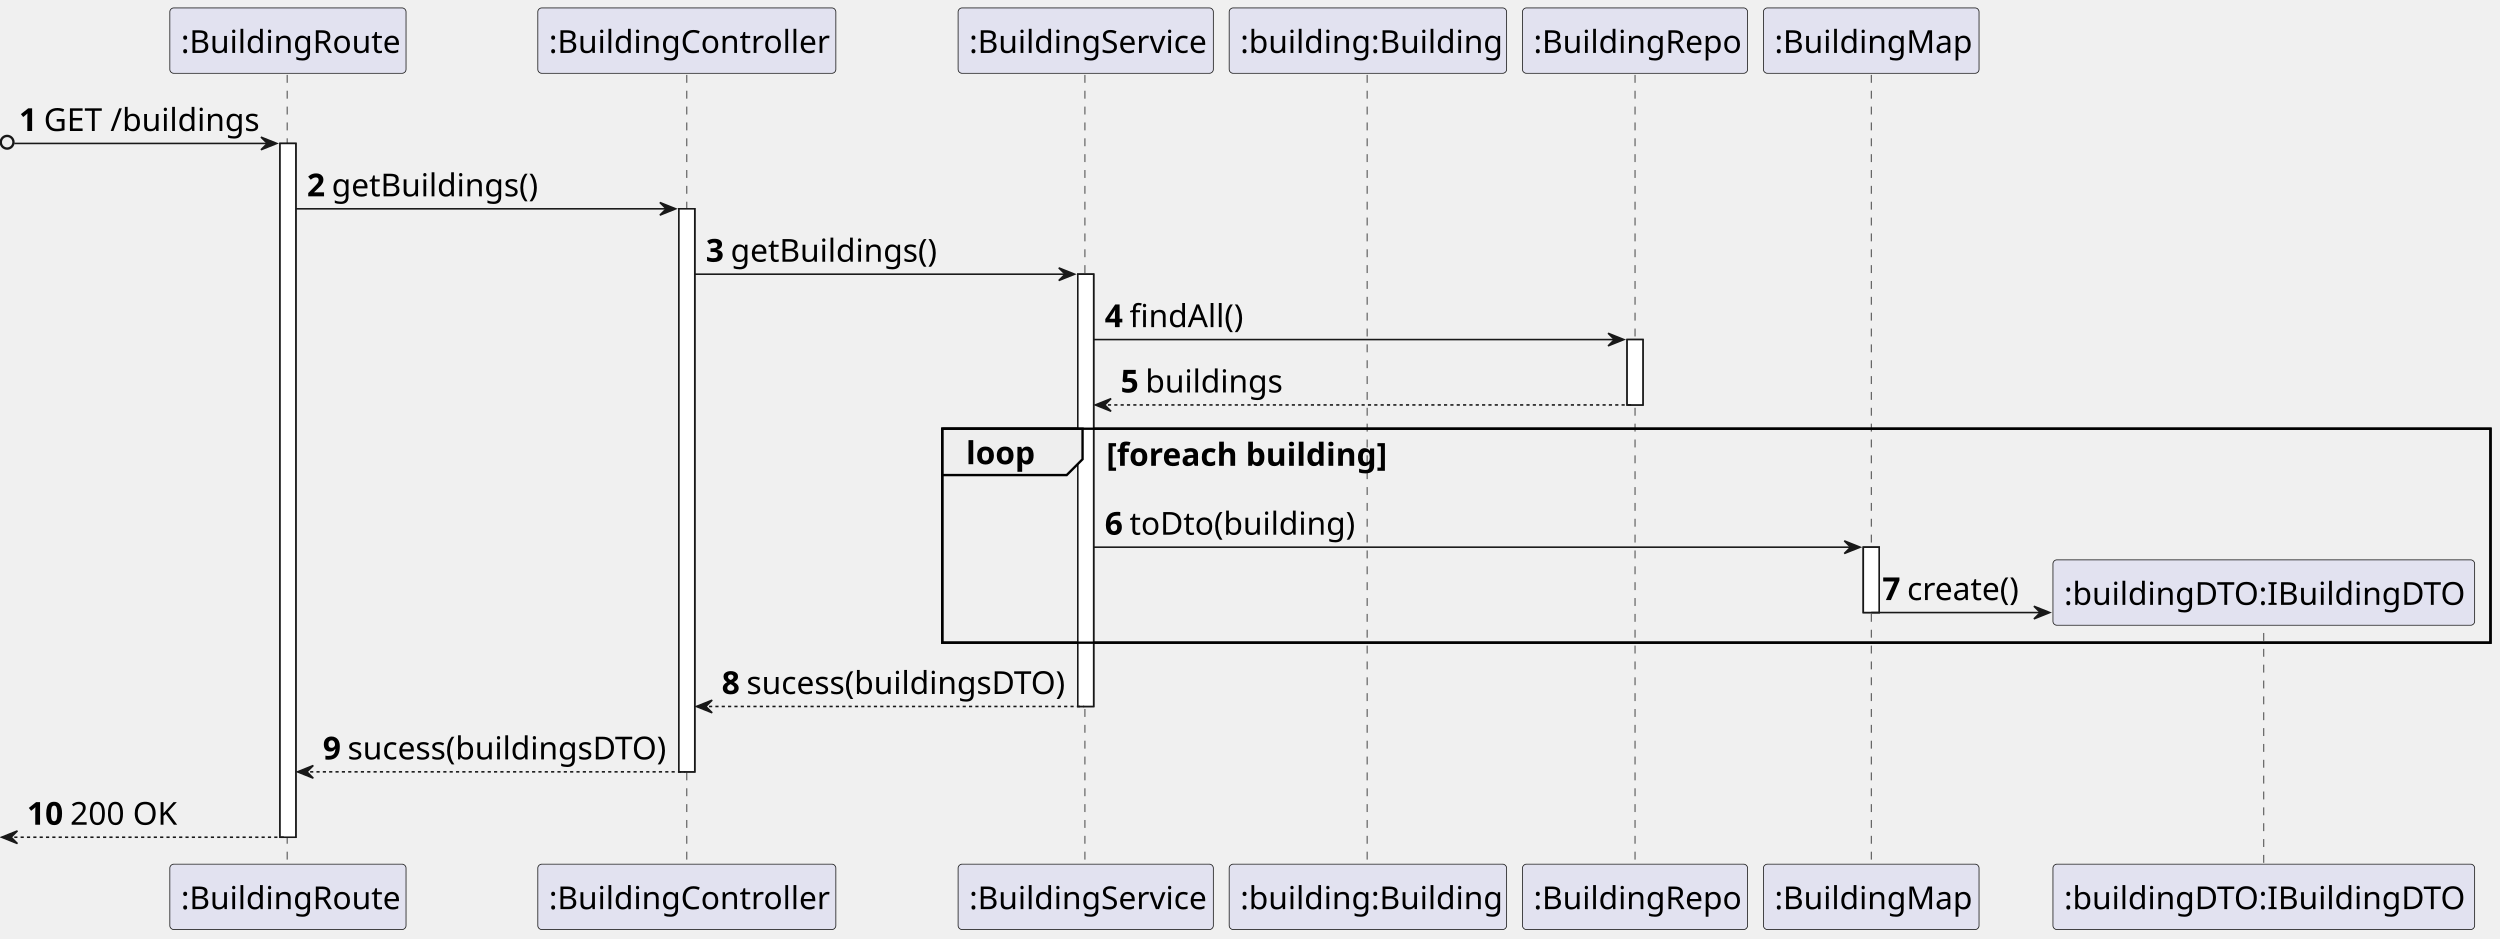
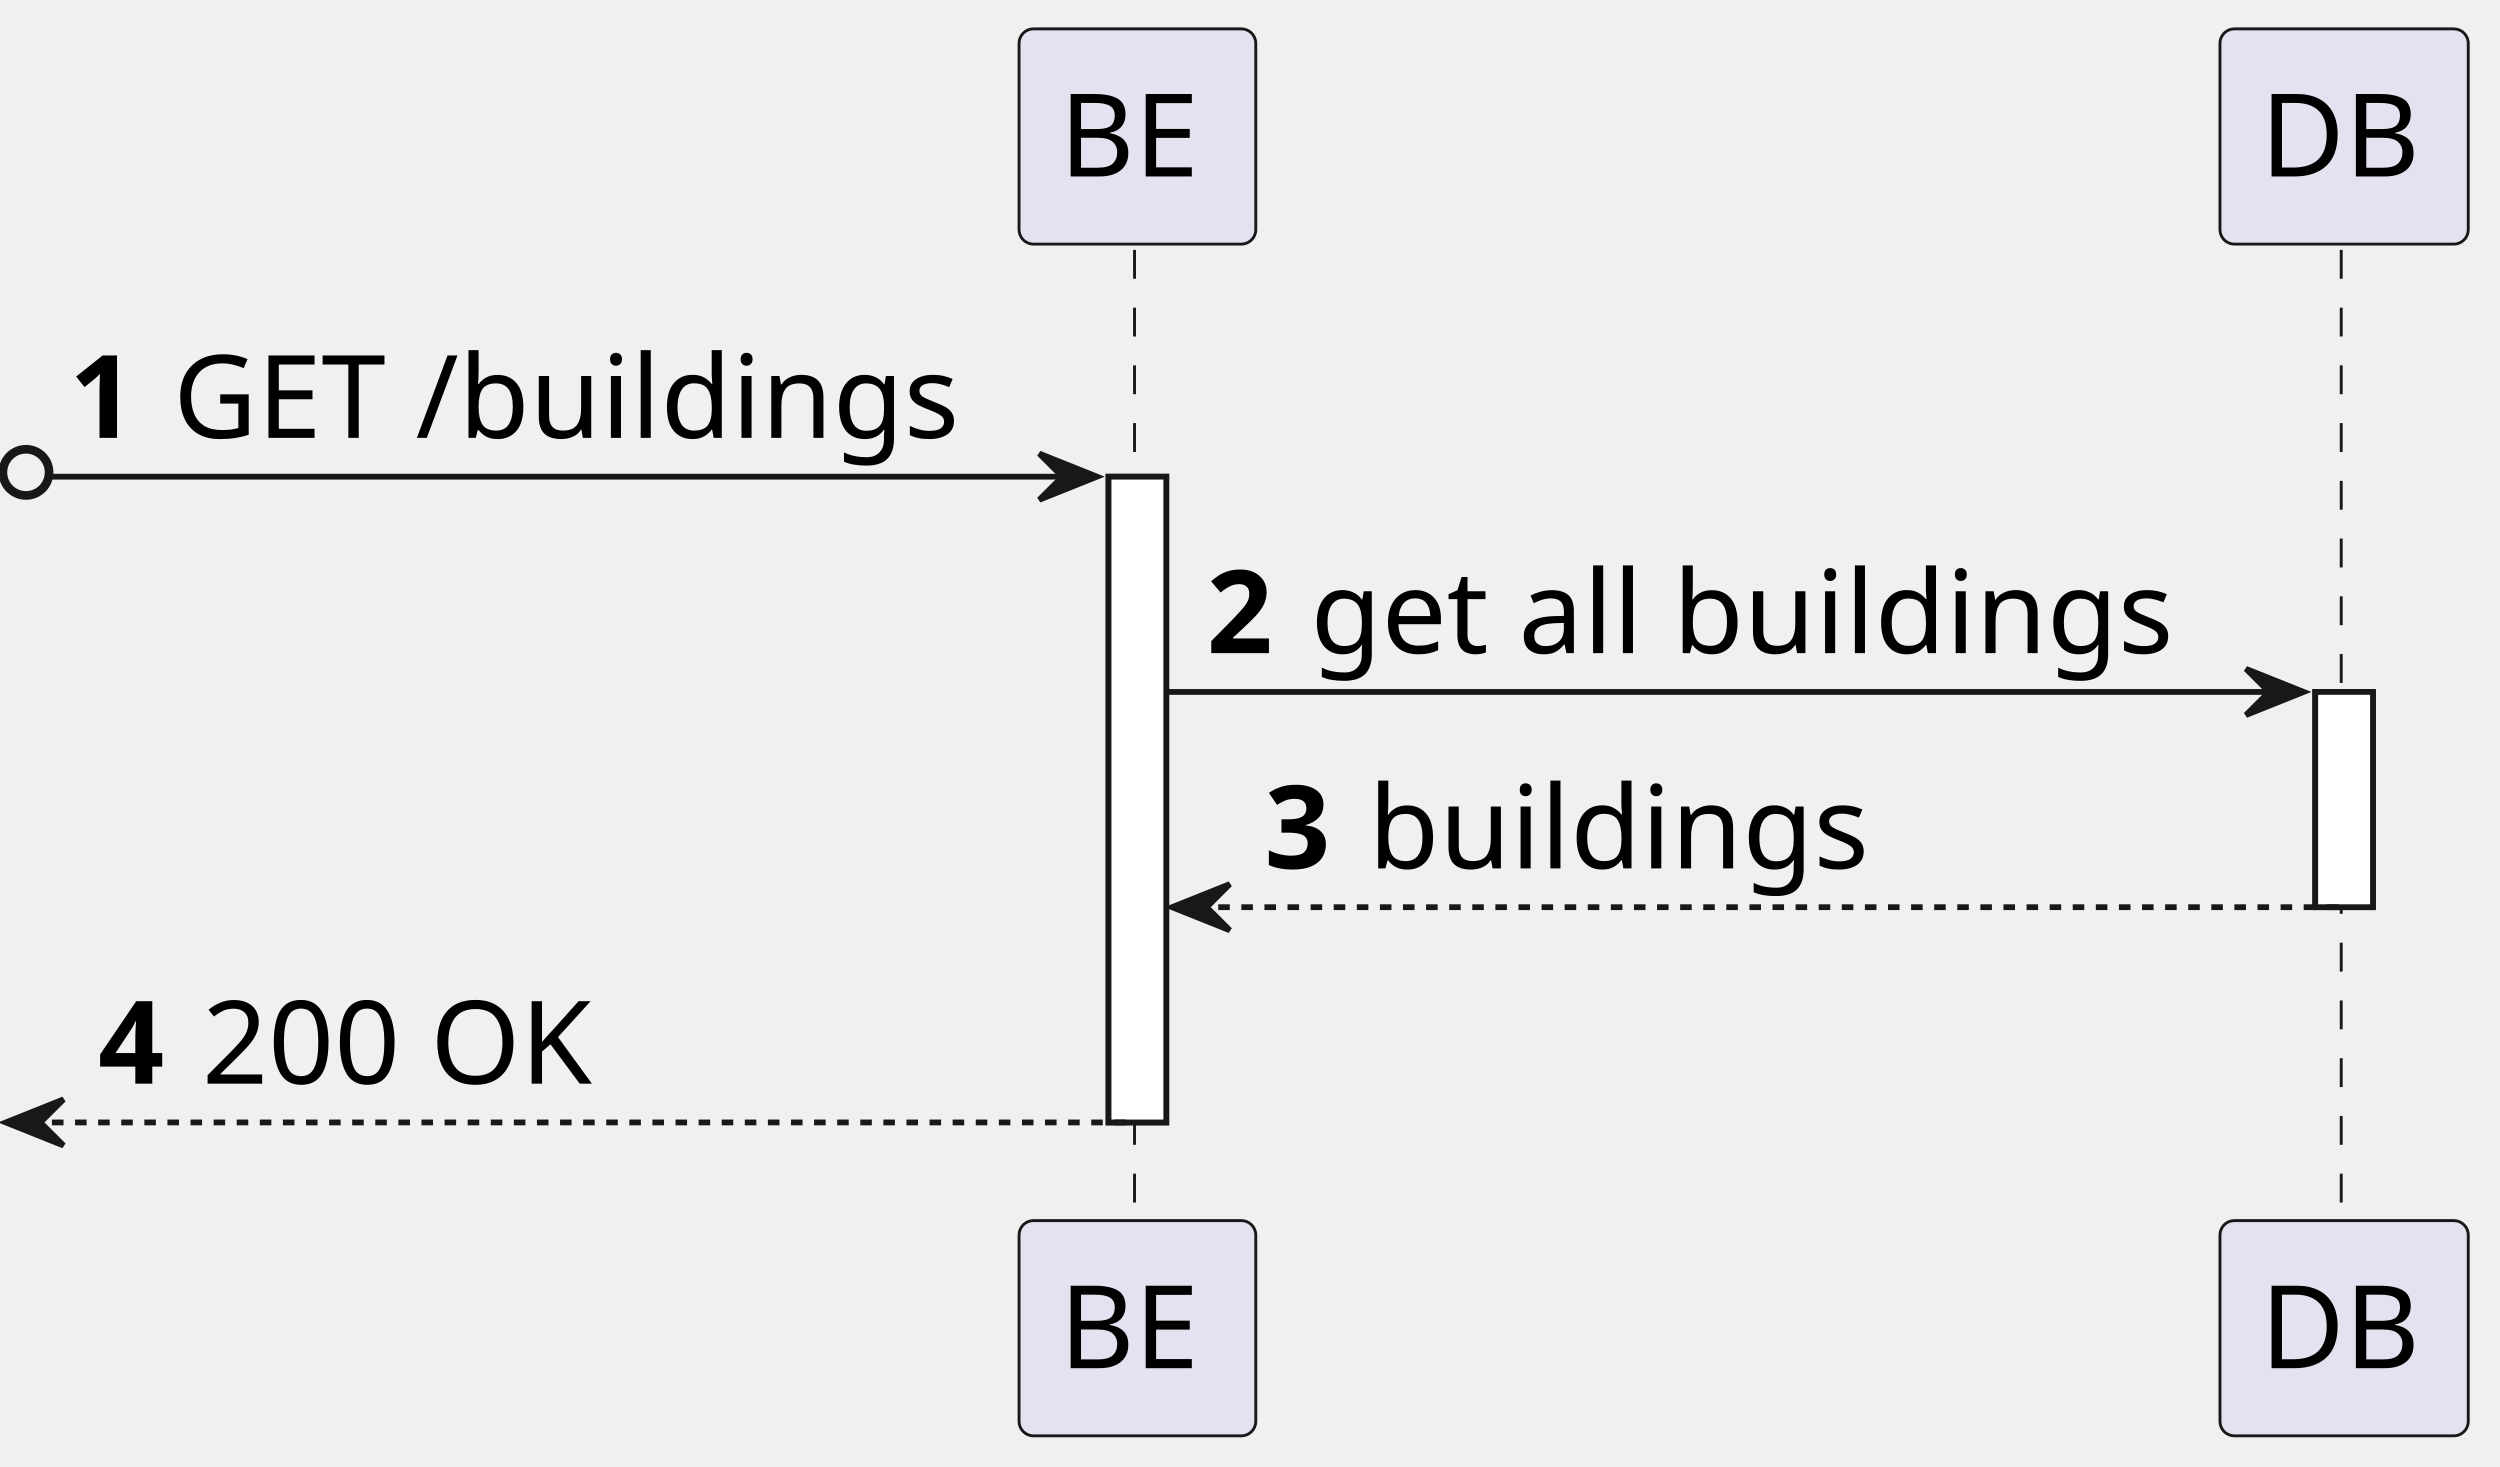
- <svg xmlns="http://www.w3.org/2000/svg" contentStyleType="text/css" height="592px" preserveAspectRatio="none" style="width:1577px;height:592px;background:#FFFFFF;" version="1.1" viewBox="0 0 1577 592" width="1577px" zoomAndPan="magnify">
+ <svg xmlns="http://www.w3.org/2000/svg" contentStyleType="text/css" height="254px" preserveAspectRatio="none" style="width:433px;height:254px;background:#FFFFFF;" version="1.1" viewBox="0 0 433 254" width="433px" zoomAndPan="magnify">
  <defs />
  <g>
-     <rect fill="#FFFFFF" height="437.64" style="stroke:#181818;stroke-width:1.0;" width="10" x="176.625" y="90.48" />
-     <rect fill="#FFFFFF" height="355.16" style="stroke:#181818;stroke-width:1.0;" width="10" x="428.25" y="131.72" />
-     <rect fill="#FFFFFF" height="272.68" style="stroke:#181818;stroke-width:1.0;" width="10" x="679.875" y="172.96" />
-     <rect fill="#FFFFFF" height="41.24" style="stroke:#181818;stroke-width:1.0;" width="10" x="1026.375" y="214.2" />
-     <rect fill="#FFFFFF" height="41.24" style="stroke:#181818;stroke-width:1.0;" width="10" x="1175.375" y="345.16" />
-     <rect fill="none" height="134.96" style="stroke:#000000;stroke-width:1.5;" width="976.625" x="594.375" y="270.44" />
-     <line style="stroke:#181818;stroke-width:0.5;stroke-dasharray:5.0,5.0;" x1="181.125" x2="181.125" y1="47.24" y2="546.12" />
-     <line style="stroke:#181818;stroke-width:0.5;stroke-dasharray:5.0,5.0;" x1="433.25" x2="433.25" y1="47.24" y2="546.12" />
-     <line style="stroke:#181818;stroke-width:0.5;stroke-dasharray:5.0,5.0;" x1="684.375" x2="684.375" y1="47.24" y2="546.12" />
-     <line style="stroke:#181818;stroke-width:0.5;stroke-dasharray:5.0,5.0;" x1="862.375" x2="862.375" y1="47.24" y2="546.12" />
-     <line style="stroke:#181818;stroke-width:0.5;stroke-dasharray:5.0,5.0;" x1="1031.375" x2="1031.375" y1="47.24" y2="546.12" />
-     <line style="stroke:#181818;stroke-width:0.5;stroke-dasharray:5.0,5.0;" x1="1180.375" x2="1180.375" y1="47.24" y2="546.12" />
-     <line style="stroke:#181818;stroke-width:0.5;stroke-dasharray:5.0,5.0;" x1="1428" x2="1428" y1="389.28" y2="546.12" />
-     <rect fill="#E2E2F0" height="41.24" rx="2.5" ry="2.5" style="stroke:#181818;stroke-width:0.5;" width="149" x="107.125" y="5" />
-     <text fill="#000000" font-family="sans-serif" font-size="20" lengthAdjust="spacing" textLength="135" x="114.125" y="33.38">:BuildingRoute</text>
-     <rect fill="#E2E2F0" height="41.24" rx="2.5" ry="2.5" style="stroke:#181818;stroke-width:0.5;" width="149" x="107.125" y="545.12" />
-     <text fill="#000000" font-family="sans-serif" font-size="20" lengthAdjust="spacing" textLength="135" x="114.125" y="573.5">:BuildingRoute</text>
-     <rect fill="#E2E2F0" height="41.24" rx="2.5" ry="2.5" style="stroke:#181818;stroke-width:0.5;" width="188" x="339.25" y="5" />
-     <text fill="#000000" font-family="sans-serif" font-size="20" lengthAdjust="spacing" textLength="174" x="346.25" y="33.38">:BuildingController</text>
-     <rect fill="#E2E2F0" height="41.24" rx="2.5" ry="2.5" style="stroke:#181818;stroke-width:0.5;" width="188" x="339.25" y="545.12" />
-     <text fill="#000000" font-family="sans-serif" font-size="20" lengthAdjust="spacing" textLength="174" x="346.25" y="573.5">:BuildingController</text>
-     <rect fill="#E2E2F0" height="41.24" rx="2.5" ry="2.5" style="stroke:#181818;stroke-width:0.5;" width="161" x="604.375" y="5" />
-     <text fill="#000000" font-family="sans-serif" font-size="20" lengthAdjust="spacing" textLength="147" x="611.375" y="33.38">:BuildingService</text>
-     <rect fill="#E2E2F0" height="41.24" rx="2.5" ry="2.5" style="stroke:#181818;stroke-width:0.5;" width="161" x="604.375" y="545.12" />
-     <text fill="#000000" font-family="sans-serif" font-size="20" lengthAdjust="spacing" textLength="147" x="611.375" y="573.5">:BuildingService</text>
-     <rect fill="#E2E2F0" height="41.24" rx="2.5" ry="2.5" style="stroke:#181818;stroke-width:0.5;" width="175" x="775.375" y="5" />
-     <text fill="#000000" font-family="sans-serif" font-size="20" lengthAdjust="spacing" textLength="161" x="782.375" y="33.38">:building:Building</text>
-     <rect fill="#E2E2F0" height="41.24" rx="2.5" ry="2.5" style="stroke:#181818;stroke-width:0.5;" width="175" x="775.375" y="545.12" />
-     <text fill="#000000" font-family="sans-serif" font-size="20" lengthAdjust="spacing" textLength="161" x="782.375" y="573.5">:building:Building</text>
-     <rect fill="#E2E2F0" height="41.24" rx="2.5" ry="2.5" style="stroke:#181818;stroke-width:0.5;" width="142" x="960.375" y="5" />
-     <text fill="#000000" font-family="sans-serif" font-size="20" lengthAdjust="spacing" textLength="128" x="967.375" y="33.38">:BuildingRepo</text>
-     <rect fill="#E2E2F0" height="41.24" rx="2.5" ry="2.5" style="stroke:#181818;stroke-width:0.5;" width="142" x="960.375" y="545.12" />
-     <text fill="#000000" font-family="sans-serif" font-size="20" lengthAdjust="spacing" textLength="128" x="967.375" y="573.5">:BuildingRepo</text>
-     <rect fill="#E2E2F0" height="41.24" rx="2.5" ry="2.5" style="stroke:#181818;stroke-width:0.5;" width="136" x="1112.375" y="5" />
-     <text fill="#000000" font-family="sans-serif" font-size="20" lengthAdjust="spacing" textLength="122" x="1119.375" y="33.38">:BuildingMap</text>
-     <rect fill="#E2E2F0" height="41.24" rx="2.5" ry="2.5" style="stroke:#181818;stroke-width:0.5;" width="136" x="1112.375" y="545.12" />
-     <text fill="#000000" font-family="sans-serif" font-size="20" lengthAdjust="spacing" textLength="122" x="1119.375" y="573.5">:BuildingMap</text>
-     <rect fill="#E2E2F0" height="41.24" rx="2.5" ry="2.5" style="stroke:#181818;stroke-width:0.5;" width="266" x="1295" y="545.12" />
-     <text fill="#000000" font-family="sans-serif" font-size="20" lengthAdjust="spacing" textLength="252" x="1302" y="573.5">:buildingDTO:IBuildingDTO</text>
-     <rect fill="#FFFFFF" height="437.64" style="stroke:#181818;stroke-width:1.0;" width="10" x="176.625" y="90.48" />
-     <rect fill="#FFFFFF" height="355.16" style="stroke:#181818;stroke-width:1.0;" width="10" x="428.25" y="131.72" />
-     <rect fill="#FFFFFF" height="272.68" style="stroke:#181818;stroke-width:1.0;" width="10" x="679.875" y="172.96" />
-     <rect fill="#FFFFFF" height="41.24" style="stroke:#181818;stroke-width:1.0;" width="10" x="1026.375" y="214.2" />
-     <rect fill="#FFFFFF" height="41.24" style="stroke:#181818;stroke-width:1.0;" width="10" x="1175.375" y="345.16" />
-     <ellipse cx="4.5" cy="89.73" fill="none" rx="4" ry="4" style="stroke:#181818;stroke-width:1.5;" />
-     <polygon fill="#181818" points="164.625,86.48,174.625,90.48,164.625,94.48,168.625,90.48" style="stroke:#181818;stroke-width:1.0;" />
-     <line style="stroke:#181818;stroke-width:1.0;" x1="9" x2="170.625" y1="90.48" y2="90.48" />
-     <text fill="#000000" font-family="sans-serif" font-size="20" font-weight="bold" lengthAdjust="spacing" textLength="11.625" x="12" y="82.62">1</text>
-     <text fill="#000000" font-family="sans-serif" font-size="20" lengthAdjust="spacing" textLength="134" x="27.625" y="82.62">GET /buildings</text>
-     <polygon fill="#181818" points="416.25,127.72,426.25,131.72,416.25,135.72,420.25,131.72" style="stroke:#181818;stroke-width:1.0;" />
-     <line style="stroke:#181818;stroke-width:1.0;" x1="186.625" x2="422.25" y1="131.72" y2="131.72" />
-     <text fill="#000000" font-family="sans-serif" font-size="20" font-weight="bold" lengthAdjust="spacing" textLength="11.625" x="193.625" y="123.86">2</text>
-     <text fill="#000000" font-family="sans-serif" font-size="20" lengthAdjust="spacing" textLength="128" x="209.25" y="123.86">getBuildings()</text>
-     <polygon fill="#181818" points="667.875,168.96,677.875,172.96,667.875,176.96,671.875,172.96" style="stroke:#181818;stroke-width:1.0;" />
-     <line style="stroke:#181818;stroke-width:1.0;" x1="438.25" x2="673.875" y1="172.96" y2="172.96" />
-     <text fill="#000000" font-family="sans-serif" font-size="20" font-weight="bold" lengthAdjust="spacing" textLength="11.625" x="445.25" y="165.1">3</text>
-     <text fill="#000000" font-family="sans-serif" font-size="20" lengthAdjust="spacing" textLength="128" x="460.875" y="165.1">getBuildings()</text>
-     <polygon fill="#181818" points="1014.375,210.2,1024.375,214.2,1014.375,218.2,1018.375,214.2" style="stroke:#181818;stroke-width:1.0;" />
-     <line style="stroke:#181818;stroke-width:1.0;" x1="689.875" x2="1020.375" y1="214.2" y2="214.2" />
-     <text fill="#000000" font-family="sans-serif" font-size="20" font-weight="bold" lengthAdjust="spacing" textLength="11.625" x="696.875" y="206.34">4</text>
-     <text fill="#000000" font-family="sans-serif" font-size="20" lengthAdjust="spacing" textLength="71" x="712.5" y="206.34">findAll()</text>
-     <polygon fill="#181818" points="700.875,251.44,690.875,255.44,700.875,259.44,696.875,255.44" style="stroke:#181818;stroke-width:1.0;" />
-     <line style="stroke:#181818;stroke-width:1.0;stroke-dasharray:2.0,2.0;" x1="694.875" x2="1030.375" y1="255.44" y2="255.44" />
-     <text fill="#000000" font-family="sans-serif" font-size="20" font-weight="bold" lengthAdjust="spacing" textLength="11.625" x="706.875" y="247.58">5</text>
-     <text fill="#000000" font-family="sans-serif" font-size="20" lengthAdjust="spacing" textLength="85" x="722.5" y="247.58">buildings</text>
-     <path d="M594.375,270.44 L682.875,270.44 L682.875,289.68 L672.875,299.68 L594.375,299.68 L594.375,270.44 " fill="#EEEEEE" style="stroke:#000000;stroke-width:1.5;" />
-     <rect fill="none" height="134.96" style="stroke:#000000;stroke-width:1.5;" width="976.625" x="594.375" y="270.44" />
-     <text fill="#000000" font-family="sans-serif" font-size="20" font-weight="bold" lengthAdjust="spacing" textLength="43.5" x="609.375" y="292.82">loop</text>
-     <text fill="#000000" font-family="sans-serif" font-size="20" font-weight="bold" lengthAdjust="spacing" textLength="175.625" x="697.875" y="293.82">[foreach building]</text>
-     <polygon fill="#181818" points="1163.375,341.16,1173.375,345.16,1163.375,349.16,1167.375,345.16" style="stroke:#181818;stroke-width:1.0;" />
-     <line style="stroke:#181818;stroke-width:1.0;" x1="689.875" x2="1169.375" y1="345.16" y2="345.16" />
-     <text fill="#000000" font-family="sans-serif" font-size="20" font-weight="bold" lengthAdjust="spacing" textLength="11.625" x="696.875" y="337.3">6</text>
-     <text fill="#000000" font-family="sans-serif" font-size="20" lengthAdjust="spacing" textLength="140" x="712.5" y="337.3">toDto(building)</text>
-     <polygon fill="#181818" points="1283,382.4,1293,386.4,1283,390.4,1287,386.4" style="stroke:#181818;stroke-width:1.0;" />
-     <line style="stroke:#181818;stroke-width:1.0;" x1="1180.375" x2="1289" y1="386.4" y2="386.4" />
-     <text fill="#000000" font-family="sans-serif" font-size="20" font-weight="bold" lengthAdjust="spacing" textLength="11.625" x="1187.375" y="378.54">7</text>
-     <text fill="#000000" font-family="sans-serif" font-size="20" lengthAdjust="spacing" textLength="70" x="1203" y="378.54">create()</text>
-     <rect fill="#E2E2F0" height="41.24" rx="2.5" ry="2.5" style="stroke:#181818;stroke-width:0.5;" width="266" x="1295" y="353.16" />
-     <text fill="#000000" font-family="sans-serif" font-size="20" lengthAdjust="spacing" textLength="252" x="1302" y="381.54">:buildingDTO:IBuildingDTO</text>
-     <polygon fill="#181818" points="449.25,441.64,439.25,445.64,449.25,449.64,445.25,445.64" style="stroke:#181818;stroke-width:1.0;" />
-     <line style="stroke:#181818;stroke-width:1.0;stroke-dasharray:2.0,2.0;" x1="443.25" x2="683.875" y1="445.64" y2="445.64" />
-     <text fill="#000000" font-family="sans-serif" font-size="20" font-weight="bold" lengthAdjust="spacing" textLength="11.625" x="455.25" y="437.78">8</text>
-     <text fill="#000000" font-family="sans-serif" font-size="20" lengthAdjust="spacing" textLength="202" x="470.875" y="437.78">sucess(buildingsDTO)</text>
-     <polygon fill="#181818" points="197.625,482.88,187.625,486.88,197.625,490.88,193.625,486.88" style="stroke:#181818;stroke-width:1.0;" />
-     <line style="stroke:#181818;stroke-width:1.0;stroke-dasharray:2.0,2.0;" x1="191.625" x2="432.25" y1="486.88" y2="486.88" />
-     <text fill="#000000" font-family="sans-serif" font-size="20" font-weight="bold" lengthAdjust="spacing" textLength="11.625" x="203.625" y="479.02">9</text>
-     <text fill="#000000" font-family="sans-serif" font-size="20" lengthAdjust="spacing" textLength="202" x="219.25" y="479.02">sucess(buildingsDTO)</text>
-     <polygon fill="#181818" points="11,524.12,1,528.12,11,532.12,7,528.12" style="stroke:#181818;stroke-width:1.0;" />
-     <line style="stroke:#181818;stroke-width:1.0;stroke-dasharray:2.0,2.0;" x1="5" x2="180.625" y1="528.12" y2="528.12" />
-     <text fill="#000000" font-family="sans-serif" font-size="20" font-weight="bold" lengthAdjust="spacing" textLength="23.25" x="17" y="520.26">10</text>
-     <text fill="#000000" font-family="sans-serif" font-size="20" lengthAdjust="spacing" textLength="66" x="44.25" y="520.26">200 OK</text>
+     <rect fill="#FFFFFF" height="111.844" style="stroke:#181818;stroke-width:1.0;" width="10" x="192" y="82.562" />
+     <rect fill="#FFFFFF" height="37.281" style="stroke:#181818;stroke-width:1.0;" width="10" x="401" y="119.844" />
+     <line style="stroke:#181818;stroke-width:0.5;stroke-dasharray:5.0,5.0;" x1="196.5" x2="196.5" y1="43.281" y2="212.406" />
+     <line style="stroke:#181818;stroke-width:0.5;stroke-dasharray:5.0,5.0;" x1="405.5" x2="405.5" y1="43.281" y2="212.406" />
+     <rect fill="#E2E2F0" height="37.281" rx="2.5" ry="2.5" style="stroke:#181818;stroke-width:0.5;" width="41" x="176.5" y="5" />
+     <text fill="#000000" font-family="sans-serif" font-size="20" lengthAdjust="spacing" textLength="27" x="183.5" y="30.564">BE</text>
+     <rect fill="#E2E2F0" height="37.281" rx="2.5" ry="2.5" style="stroke:#181818;stroke-width:0.5;" width="41" x="176.5" y="211.406" />
+     <text fill="#000000" font-family="sans-serif" font-size="20" lengthAdjust="spacing" textLength="27" x="183.5" y="236.971">BE</text>
+     <rect fill="#E2E2F0" height="37.281" rx="2.5" ry="2.5" style="stroke:#181818;stroke-width:0.5;" width="43" x="384.5" y="5" />
+     <text fill="#000000" font-family="sans-serif" font-size="20" lengthAdjust="spacing" textLength="29" x="391.5" y="30.564">DB</text>
+     <rect fill="#E2E2F0" height="37.281" rx="2.5" ry="2.5" style="stroke:#181818;stroke-width:0.5;" width="43" x="384.5" y="211.406" />
+     <text fill="#000000" font-family="sans-serif" font-size="20" lengthAdjust="spacing" textLength="29" x="391.5" y="236.971">DB</text>
+     <rect fill="#FFFFFF" height="111.844" style="stroke:#181818;stroke-width:1.0;" width="10" x="192" y="82.562" />
+     <rect fill="#FFFFFF" height="37.281" style="stroke:#181818;stroke-width:1.0;" width="10" x="401" y="119.844" />
+     <ellipse cx="4.5" cy="81.812" fill="none" rx="4" ry="4" style="stroke:#181818;stroke-width:1.5;" />
+     <polygon fill="#181818" points="180,78.562,190,82.562,180,86.562,184,82.562" style="stroke:#181818;stroke-width:1.0;" />
+     <line style="stroke:#181818;stroke-width:1.0;" x1="9" x2="186" y1="82.562" y2="82.562" />
+     <text fill="#000000" font-family="sans-serif" font-size="20" font-weight="bold" lengthAdjust="spacing" textLength="14" x="12" y="75.846">1</text>
+     <text fill="#000000" font-family="sans-serif" font-size="20" lengthAdjust="spacing" textLength="147" x="30" y="75.846">GET /buildings</text>
+     <polygon fill="#181818" points="389,115.844,399,119.844,389,123.844,393,119.844" style="stroke:#181818;stroke-width:1.0;" />
+     <line style="stroke:#181818;stroke-width:1.0;" x1="202" x2="395" y1="119.844" y2="119.844" />
+     <text fill="#000000" font-family="sans-serif" font-size="20" font-weight="bold" lengthAdjust="spacing" textLength="14" x="209" y="113.127">2</text>
+     <text fill="#000000" font-family="sans-serif" font-size="20" lengthAdjust="spacing" textLength="162" x="227" y="113.127">get all buildings</text>
+     <polygon fill="#181818" points="213,153.125,203,157.125,213,161.125,209,157.125" style="stroke:#181818;stroke-width:1.0;" />
+     <line style="stroke:#181818;stroke-width:1.0;stroke-dasharray:2.0,2.0;" x1="207" x2="405" y1="157.125" y2="157.125" />
+     <text fill="#000000" font-family="sans-serif" font-size="20" font-weight="bold" lengthAdjust="spacing" textLength="14" x="219" y="150.408">3</text>
+     <text fill="#000000" font-family="sans-serif" font-size="20" lengthAdjust="spacing" textLength="93" x="237" y="150.408">buildings</text>
+     <polygon fill="#181818" points="11,190.406,1,194.406,11,198.406,7,194.406" style="stroke:#181818;stroke-width:1.0;" />
+     <line style="stroke:#181818;stroke-width:1.0;stroke-dasharray:2.0,2.0;" x1="5" x2="196" y1="194.406" y2="194.406" />
+     <text fill="#000000" font-family="sans-serif" font-size="20" font-weight="bold" lengthAdjust="spacing" textLength="14" x="17" y="187.69">4</text>
+     <text fill="#000000" font-family="sans-serif" font-size="20" lengthAdjust="spacing" textLength="74" x="35" y="187.69">200 OK</text>
  </g>
</svg>
